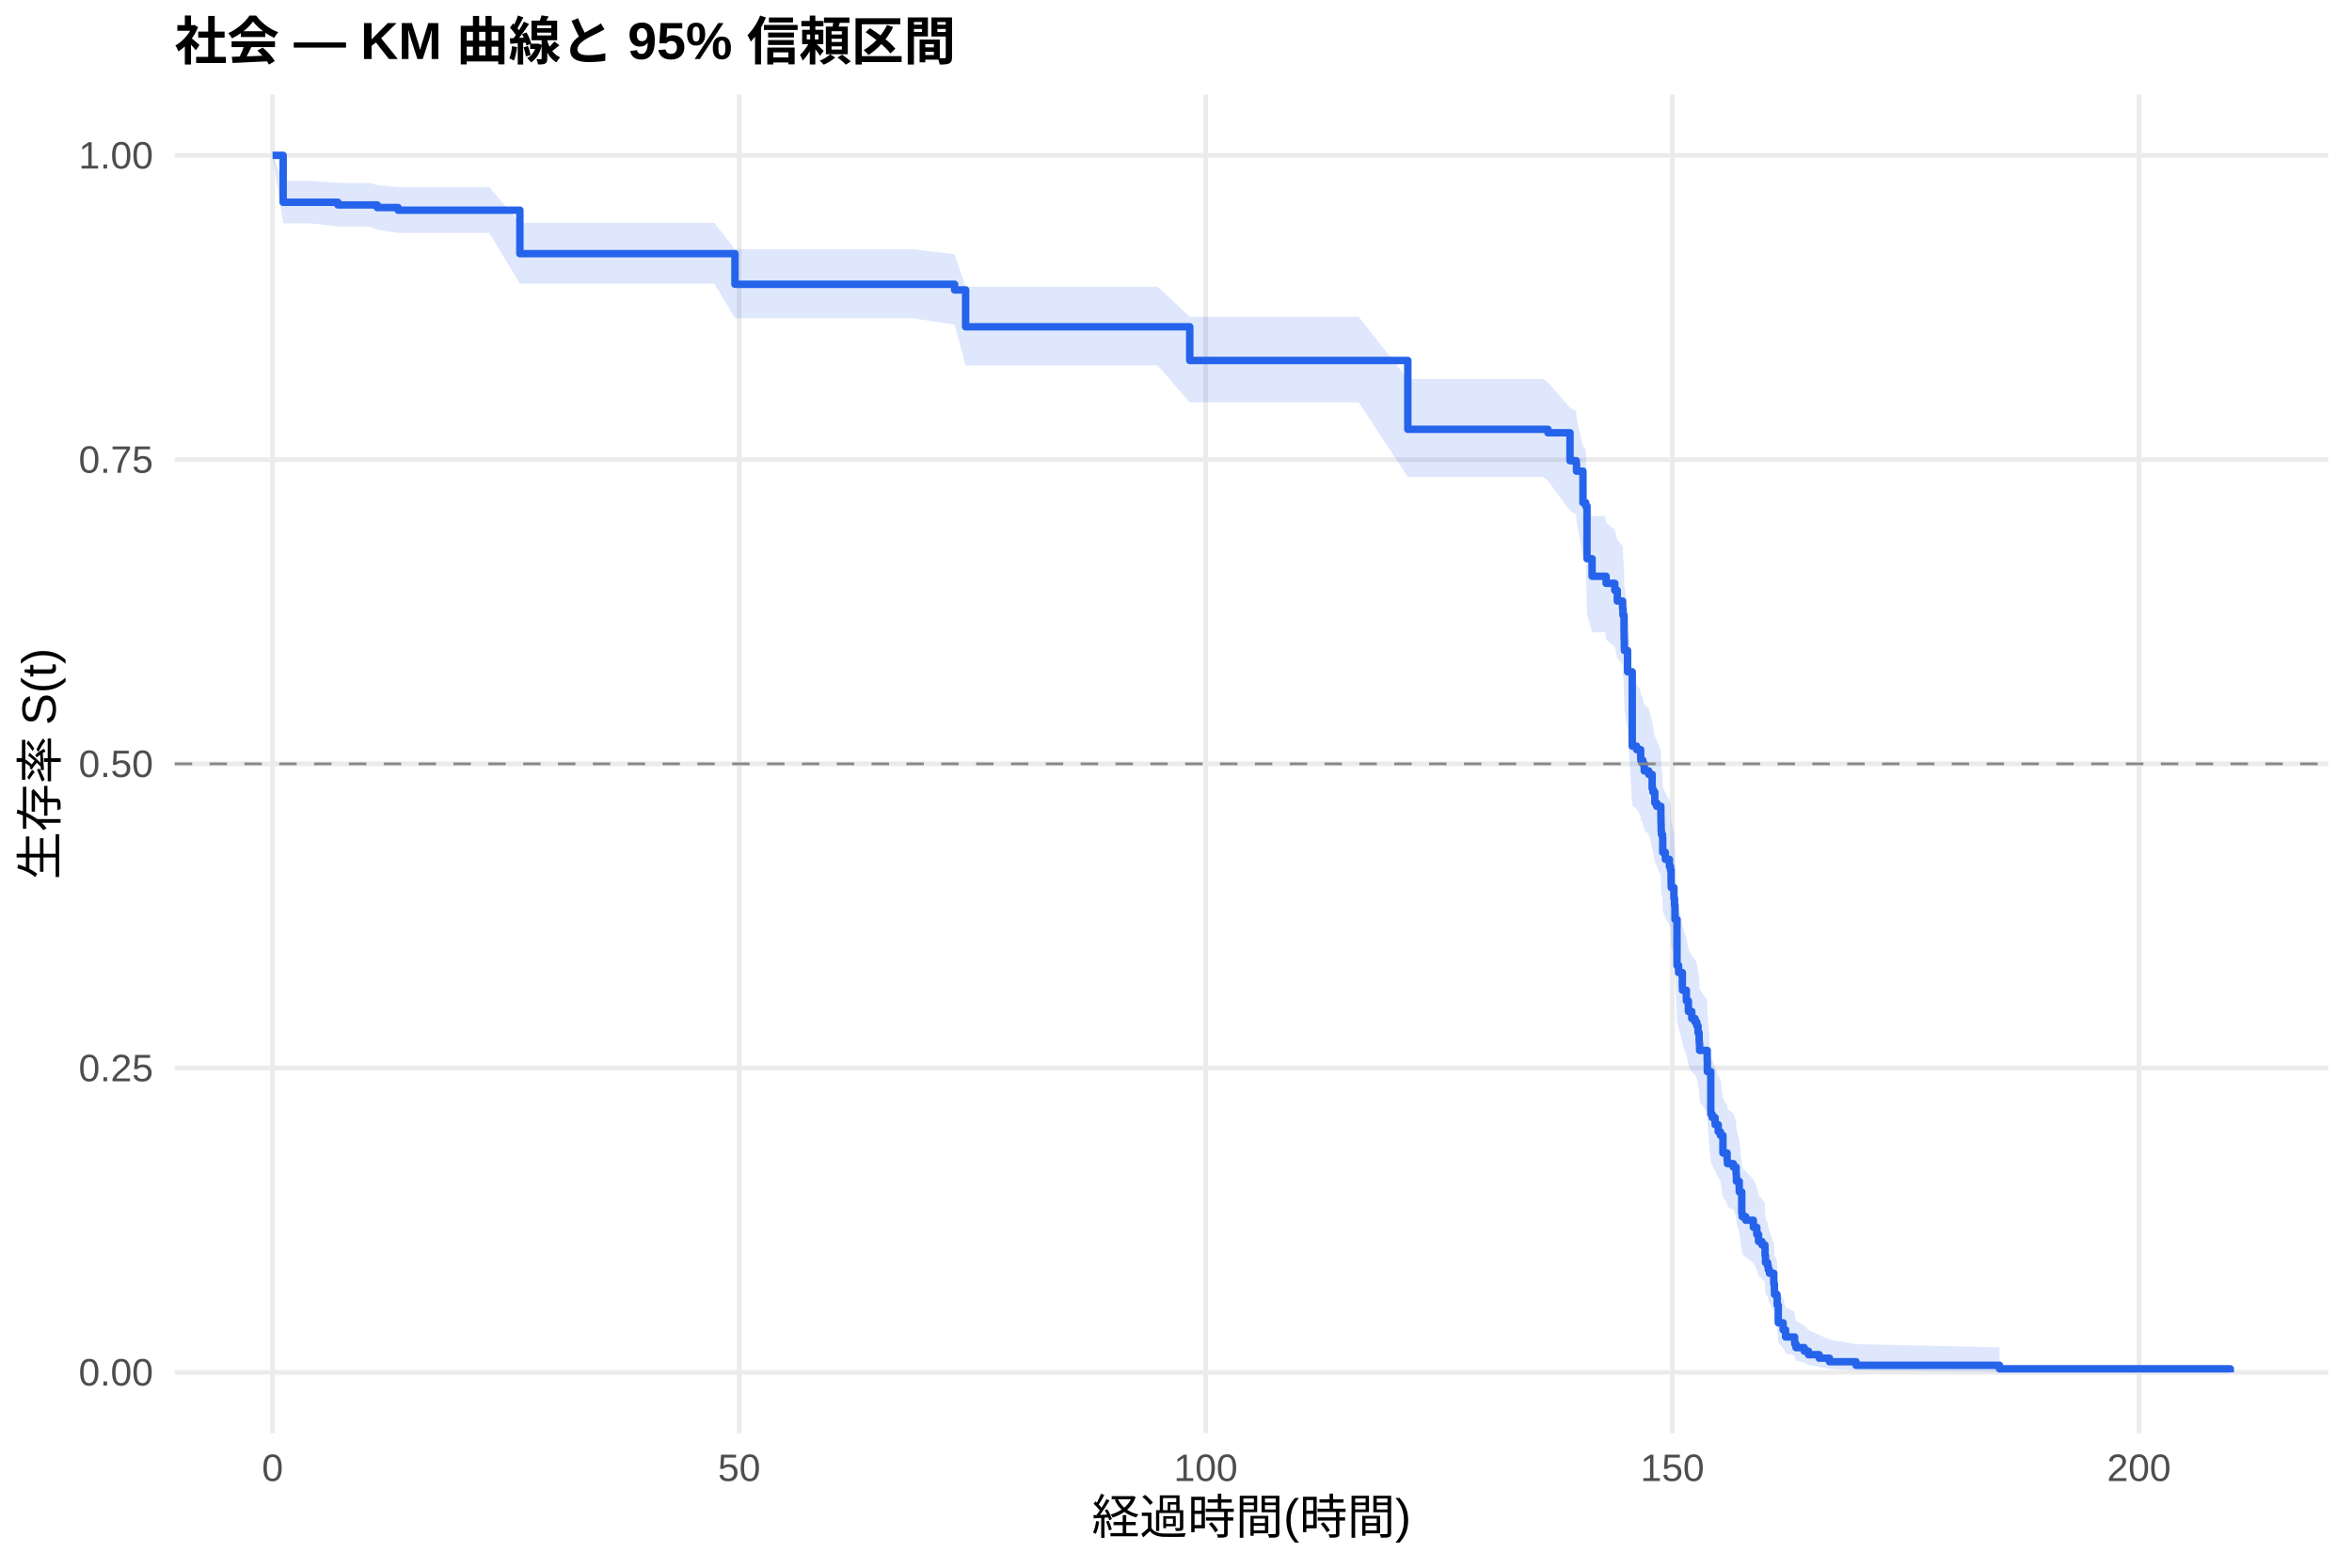
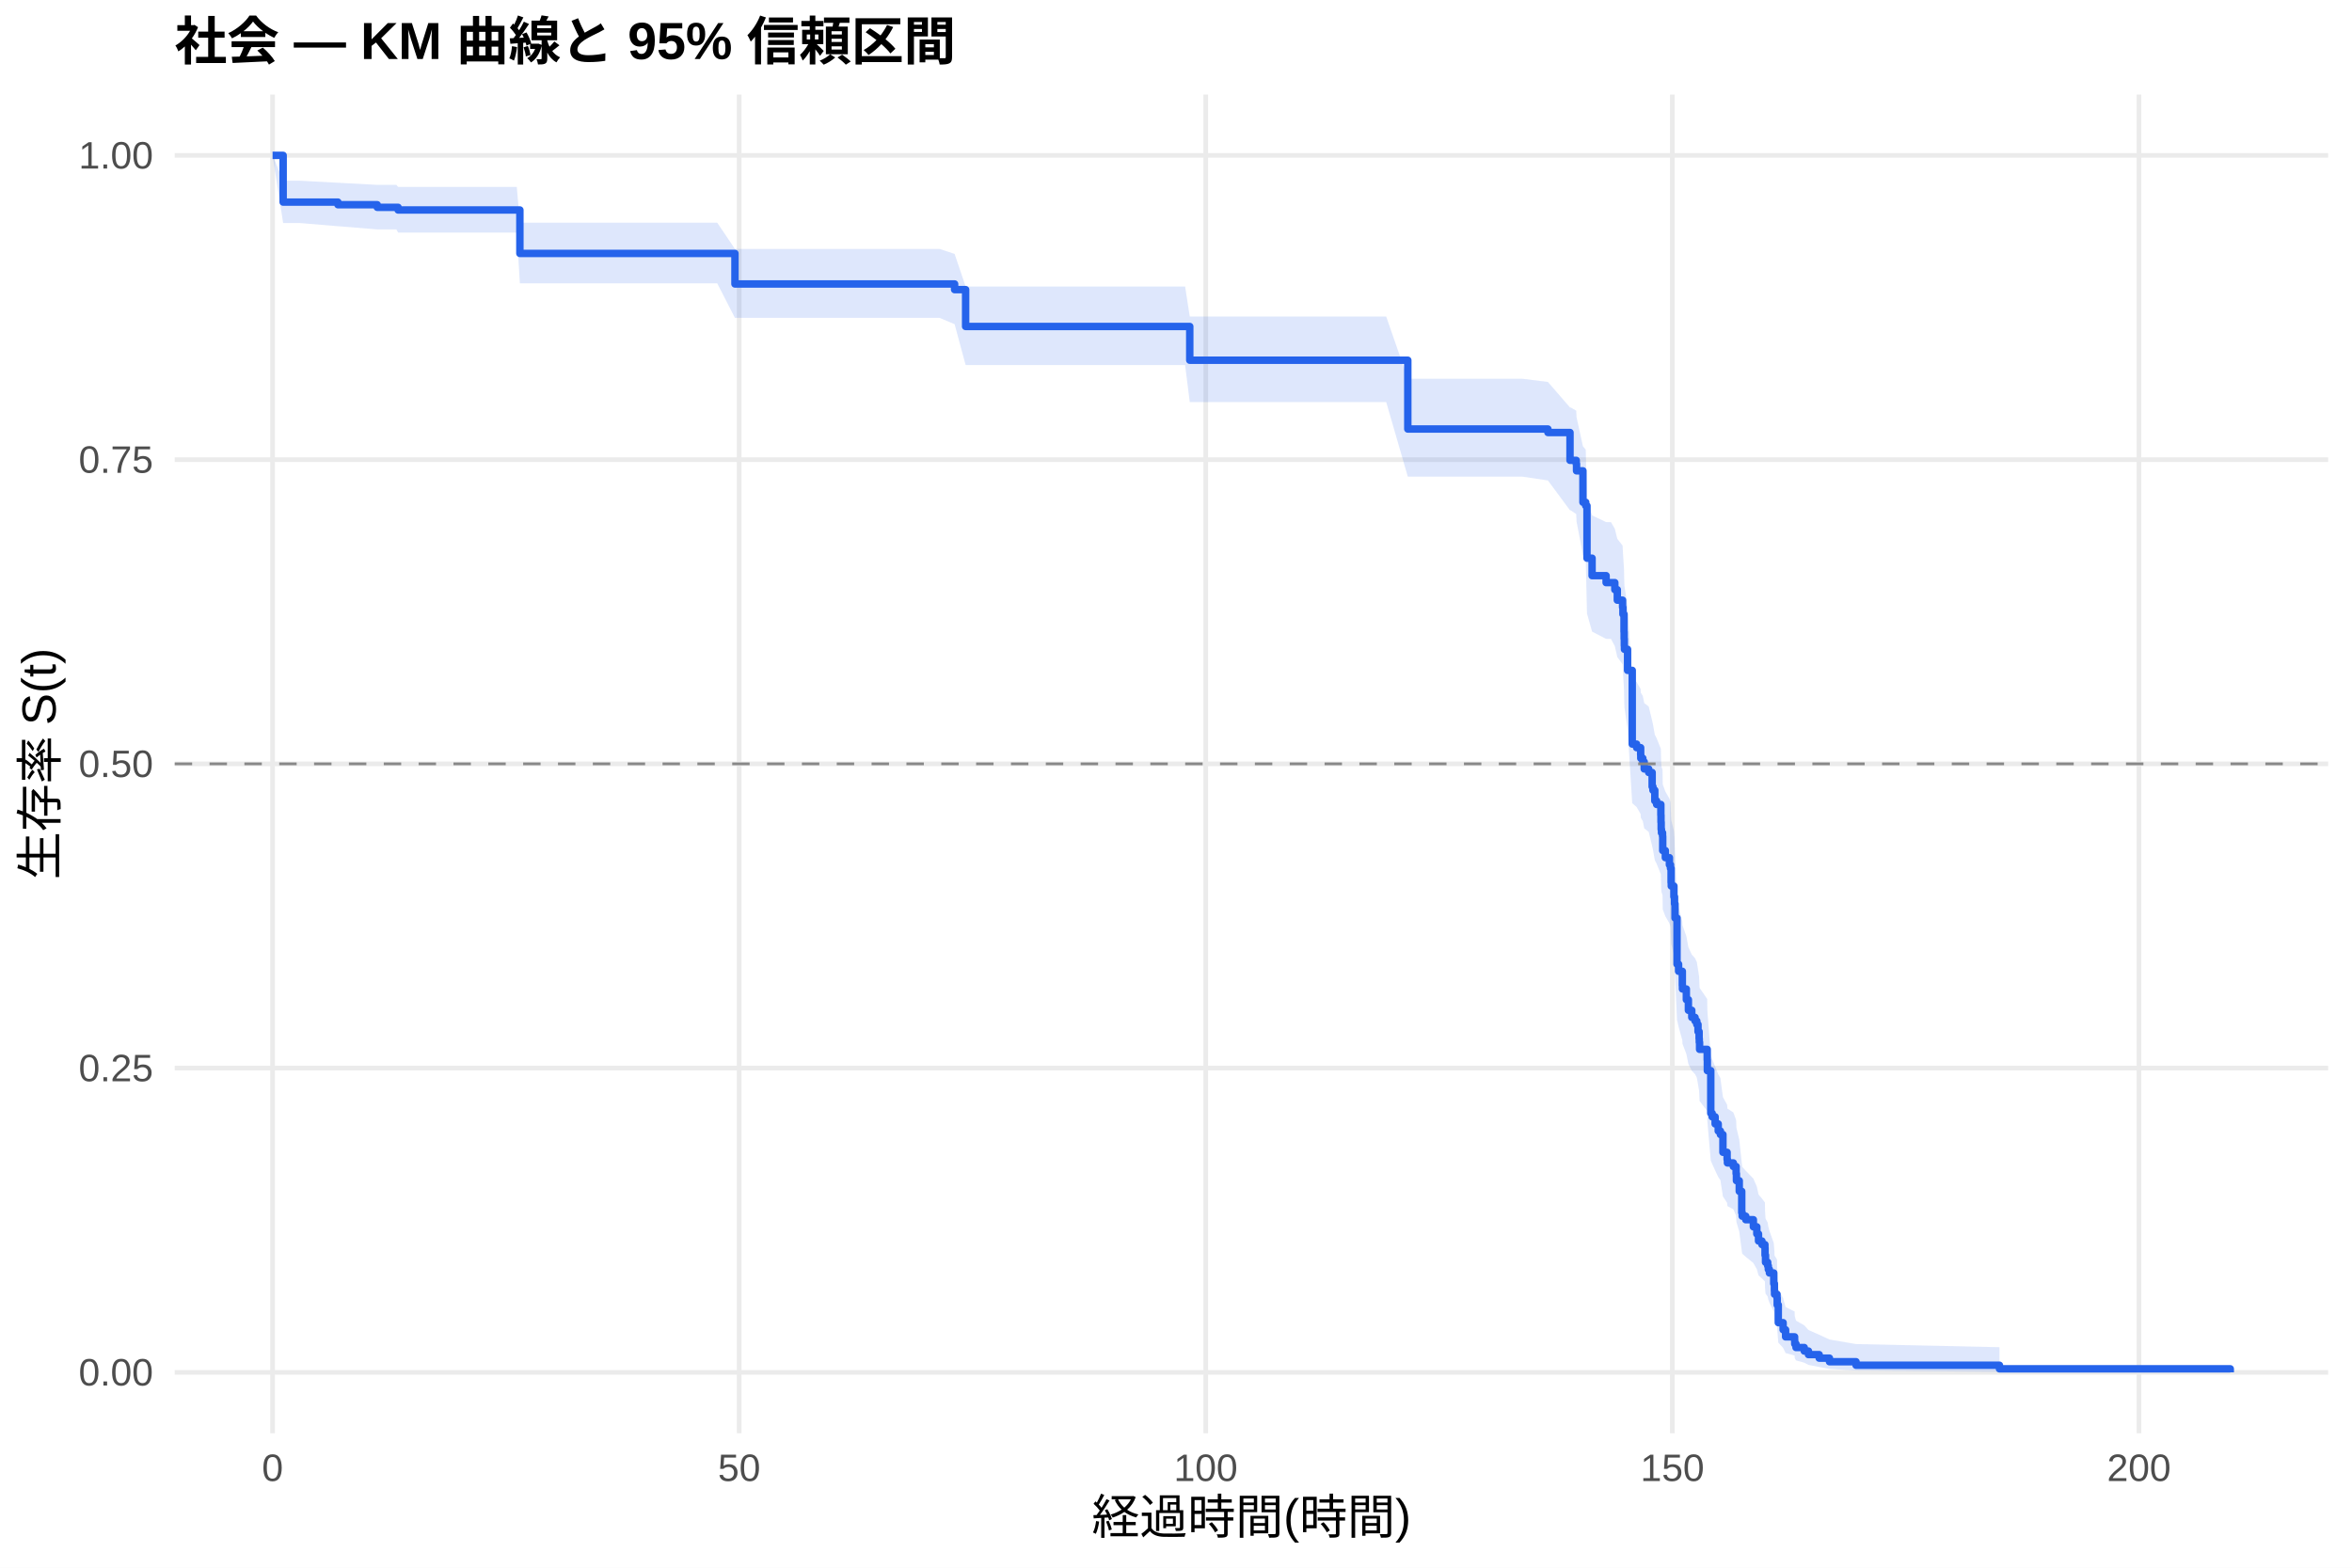
<svg xmlns="http://www.w3.org/2000/svg" width="540.00pt" height="360.00pt" viewBox="0 0 540.00 360.00">
  <g class="svglite">
    <defs>
      <style type="text/css">
    .svglite line, .svglite polyline, .svglite polygon, .svglite path, .svglite rect, .svglite circle {
      fill: none;
      stroke: #000000;
      stroke-linecap: round;
      stroke-linejoin: round;
      stroke-miterlimit: 10.00;
    }
    .svglite text {
      white-space: pre;
    }
    .svglite g.glyphgroup path {
      fill: inherit;
      stroke: none;
    }
  </style>
    </defs>
    <rect width="100%" height="100%" style="stroke: none; fill: #FFFFFF;" />
    <defs>
      <clipPath id="cpMC4wMHw1NDAuMDB8MC4wMHwzNjAuMDA=">
        <rect x="0.00" y="0.00" width="540.00" height="360.00" />
      </clipPath>
    </defs>
    <g clip-path="url(#cpMC4wMHw1NDAuMDB8MC4wMHwzNjAuMDA=)">
      <rect x="0" y="0.00" width="540.00" height="360.00" style="stroke-width: 1.07; stroke: none; fill: #FFFFFF;" />
    </g>
    <defs>
      <clipPath id="cpNDAuMTF8NTM0LjUyfDIxLjcxfDMyOS4xMg==">
        <rect x="40.11" y="21.71" width="494.41" height="307.41" />
      </clipPath>
    </defs>
    <g clip-path="url(#cpNDAuMTF8NTM0LjUyfDIxLjcxfDMyOS4xMg==)">
      <polyline points="40.11,315.14 534.52,315.14 " style="stroke-width: 1.07; stroke: #EBEBEB; stroke-linecap: butt;" />
      <polyline points="40.11,245.28 534.52,245.28 " style="stroke-width: 1.07; stroke: #EBEBEB; stroke-linecap: butt;" />
      <polyline points="40.11,175.41 534.52,175.41 " style="stroke-width: 1.07; stroke: #EBEBEB; stroke-linecap: butt;" />
      <polyline points="40.11,105.55 534.52,105.55 " style="stroke-width: 1.07; stroke: #EBEBEB; stroke-linecap: butt;" />
      <polyline points="40.11,35.68 534.52,35.68 " style="stroke-width: 1.07; stroke: #EBEBEB; stroke-linecap: butt;" />
      <polyline points="62.58,329.12 62.58,21.71 " style="stroke-width: 1.07; stroke: #EBEBEB; stroke-linecap: butt;" />
      <polyline points="169.71,329.12 169.71,21.71 " style="stroke-width: 1.07; stroke: #EBEBEB; stroke-linecap: butt;" />
      <polyline points="276.83,329.12 276.83,21.71 " style="stroke-width: 1.07; stroke: #EBEBEB; stroke-linecap: butt;" />
      <polyline points="383.96,329.12 383.96,21.71 " style="stroke-width: 1.07; stroke: #EBEBEB; stroke-linecap: butt;" />
      <polyline points="491.09,329.12 491.09,21.71 " style="stroke-width: 1.07; stroke: #EBEBEB; stroke-linecap: butt;" />
-       <polygon points="62.58,35.68 65.01,41.53 71.37,41.53 77.58,42.00 84.69,42.00 86.61,42.48 91.40,42.96 97.01,42.96 106.97,42.96 112.32,42.96 119.36,51.18 128.75,51.18 137.93,51.18 148.39,51.18 158.35,51.18 164.03,51.18 168.74,57.23 175.10,57.23 182.31,57.23 190.13,57.23 209.42,57.23 219.17,58.36 221.70,65.84 230.20,65.84 240.34,65.84 251.45,65.84 265.76,65.84 273.16,72.75 281.26,72.75 291.48,72.75 302.94,72.75 311.94,72.75 323.22,87.04 323.76,87.04 332.83,87.04 343.25,87.04 354.29,87.04 355.39,87.77 360.46,93.64 361.89,94.38 361.96,95.86 363.43,102.56 363.54,102.56 364.07,103.31 364.36,114.67 365.53,118.49 368.50,118.49 368.75,120.03 370.75,121.58 371.32,123.91 372.53,125.46 372.61,127.02 372.86,130.92 372.89,132.49 372.93,134.05 372.96,134.84 373.68,139.56 374.75,156.24 375.75,157.04 376.68,158.64 376.71,159.44 377.18,160.25 377.50,161.85 378.53,162.66 379.32,165.88 379.50,166.69 379.93,169.11 380.35,169.92 381.32,172.35 381.35,173.97 381.39,175.60 381.46,176.41 381.71,177.22 381.75,180.49 382.35,182.12 383.28,183.75 383.53,184.57 383.67,187.85 383.71,188.68 384.32,191.14 384.46,192.79 384.57,196.09 385.03,206.89 385.39,208.56 386.25,211.91 386.28,212.75 387.17,215.27 387.64,217.79 388.42,219.48 389.17,220.32 389.57,221.17 389.85,222.86 390.10,224.56 390.14,225.41 390.21,227.11 391.96,229.66 391.99,232.22 392.78,242.54 393.10,243.41 393.78,245.14 394.49,246.88 394.99,247.75 395.57,252.12 396.53,253.87 396.60,254.75 397.96,255.63 398.60,257.39 398.67,259.16 399.32,261.82 399.89,267.18 399.99,268.08 400.81,268.98 402.56,270.79 403.35,272.60 403.74,274.42 404.53,275.34 405.21,276.25 405.24,278.09 405.35,279.94 405.85,280.86 405.99,281.79 406.24,282.72 407.24,285.54 407.39,287.43 407.42,288.38 407.99,289.34 408.03,291.26 408.28,296.15 409.39,298.15 409.96,300.19 412.03,301.22 412.06,302.26 412.35,303.31 414.24,304.37 415.21,305.45 417.67,306.54 420.03,307.62 426.13,308.67 459.06,309.39 459.06,315.03 426.13,314.73 420.03,314.35 417.67,313.92 415.21,313.44 414.24,312.94 412.35,312.41 412.06,311.86 412.03,311.30 409.96,310.73 409.39,309.55 408.28,308.33 408.03,305.16 407.99,303.86 407.42,303.20 407.39,302.54 407.24,301.21 406.24,299.18 405.99,298.50 405.85,297.81 405.35,297.12 405.24,295.74 405.21,294.35 404.53,293.65 403.74,292.95 403.35,291.54 402.56,290.12 400.81,288.70 399.99,287.98 399.89,287.27 399.32,282.94 398.67,280.76 398.60,279.30 397.96,277.83 396.60,277.09 396.53,276.36 395.57,274.88 394.99,271.17 394.49,270.43 393.78,268.93 393.10,267.44 392.78,266.69 391.99,257.62 391.96,255.34 390.21,253.05 390.14,251.52 390.10,250.75 389.85,249.21 389.57,247.68 389.17,246.91 388.42,246.14 387.64,244.59 387.17,242.27 386.28,239.94 386.25,239.17 385.39,236.05 385.03,234.49 384.57,224.29 384.46,221.13 384.32,219.55 383.71,217.17 383.67,216.38 383.53,213.20 383.28,212.40 382.35,210.80 381.75,209.21 381.71,206.01 381.46,205.20 381.39,204.40 381.35,202.80 381.32,201.19 380.35,198.77 379.93,197.97 379.50,195.54 379.32,194.73 378.53,191.49 377.50,190.68 377.18,189.06 376.71,188.25 376.68,187.43 375.75,185.80 374.75,184.99 373.68,167.75 372.96,162.77 372.93,161.94 372.89,160.28 372.86,158.62 372.61,154.44 372.53,152.77 371.32,151.09 370.75,148.57 368.75,146.89 368.50,145.20 365.53,145.20 364.36,141.01 364.07,128.35 363.54,127.50 363.43,127.50 361.96,119.85 361.89,118.14 360.46,117.28 355.39,110.40 354.29,109.53 343.25,109.53 332.83,109.53 323.76,109.53 323.22,109.53 311.94,92.41 302.94,92.41 291.48,92.41 281.26,92.41 273.16,92.41 265.76,83.90 251.45,83.90 240.34,83.90 230.20,83.90 221.70,83.90 219.17,74.54 209.42,73.08 190.13,73.08 182.31,73.08 175.10,73.08 168.74,73.08 164.03,65.13 158.35,65.13 148.39,65.13 137.93,65.13 128.75,65.13 119.36,65.13 112.32,53.48 106.97,53.48 97.01,53.48 91.40,53.48 86.61,52.75 84.69,52.02 77.58,52.02 71.37,51.29 65.01,51.29 62.58,35.68 " style="stroke-width: 0.00; stroke: none; stroke-linecap: butt; fill: #2563EB; fill-opacity: 0.15;" />
-       <polyline points="62.58,35.68 65.01,41.53 71.37,41.53 77.58,42.00 84.69,42.00 86.61,42.48 91.40,42.96 97.01,42.96 106.97,42.96 112.32,42.96 119.36,51.18 128.75,51.18 137.93,51.18 148.39,51.18 158.35,51.18 164.03,51.18 168.74,57.23 175.10,57.23 182.31,57.23 190.13,57.23 209.42,57.23 219.17,58.36 221.70,65.84 230.20,65.84 240.34,65.84 251.45,65.84 265.76,65.84 273.16,72.75 281.26,72.75 291.48,72.75 302.94,72.75 311.94,72.75 323.22,87.04 323.76,87.04 332.83,87.04 343.25,87.04 354.29,87.04 355.39,87.77 360.46,93.64 361.89,94.38 361.96,95.86 363.43,102.56 363.54,102.56 364.07,103.31 364.36,114.67 365.53,118.49 368.50,118.49 368.75,120.03 370.75,121.58 371.32,123.91 372.53,125.46 372.61,127.02 372.86,130.92 372.89,132.49 372.93,134.05 372.96,134.84 373.68,139.56 374.75,156.24 375.75,157.04 376.68,158.64 376.71,159.44 377.18,160.25 377.50,161.85 378.53,162.66 379.32,165.88 379.50,166.69 379.93,169.11 380.35,169.92 381.32,172.35 381.35,173.97 381.39,175.60 381.46,176.41 381.71,177.22 381.75,180.49 382.35,182.12 383.28,183.75 383.53,184.57 383.67,187.85 383.71,188.68 384.32,191.14 384.46,192.79 384.57,196.09 385.03,206.89 385.39,208.56 386.25,211.91 386.28,212.75 387.17,215.27 387.64,217.79 388.42,219.48 389.17,220.32 389.57,221.17 389.85,222.86 390.10,224.56 390.14,225.41 390.21,227.11 391.96,229.66 391.99,232.22 392.78,242.54 393.10,243.41 393.78,245.14 394.49,246.88 394.99,247.75 395.57,252.12 396.53,253.87 396.60,254.75 397.96,255.63 398.60,257.39 398.67,259.16 399.32,261.82 399.89,267.18 399.99,268.08 400.81,268.98 402.56,270.79 403.35,272.60 403.74,274.42 404.53,275.34 405.21,276.25 405.24,278.09 405.35,279.94 405.85,280.86 405.99,281.79 406.24,282.72 407.24,285.54 407.39,287.43 407.42,288.38 407.99,289.34 408.03,291.26 408.28,296.15 409.39,298.15 409.96,300.19 412.03,301.22 412.06,302.26 412.35,303.31 414.24,304.37 415.21,305.45 417.67,306.54 420.03,307.62 426.13,308.67 459.06,309.39 " style="stroke-width: 1.07; stroke: none; stroke-linecap: butt;" />
-       <polyline points="459.06,315.03 426.13,314.73 420.03,314.35 417.67,313.92 415.21,313.44 414.24,312.94 412.35,312.41 412.06,311.86 412.03,311.30 409.96,310.73 409.39,309.55 408.28,308.33 408.03,305.16 407.99,303.86 407.42,303.20 407.39,302.54 407.24,301.21 406.24,299.18 405.99,298.50 405.85,297.81 405.35,297.12 405.24,295.74 405.21,294.35 404.53,293.65 403.74,292.95 403.35,291.54 402.56,290.12 400.81,288.70 399.99,287.98 399.89,287.27 399.32,282.94 398.67,280.76 398.60,279.30 397.96,277.83 396.60,277.09 396.53,276.36 395.57,274.88 394.99,271.17 394.49,270.43 393.78,268.93 393.10,267.44 392.78,266.69 391.99,257.62 391.96,255.34 390.21,253.05 390.14,251.52 390.10,250.75 389.85,249.21 389.57,247.68 389.17,246.91 388.42,246.14 387.64,244.59 387.17,242.27 386.28,239.94 386.25,239.17 385.39,236.05 385.03,234.49 384.57,224.29 384.46,221.13 384.32,219.55 383.71,217.17 383.67,216.38 383.53,213.20 383.28,212.40 382.35,210.80 381.75,209.21 381.71,206.01 381.46,205.20 381.39,204.40 381.35,202.80 381.32,201.19 380.35,198.77 379.93,197.97 379.50,195.54 379.32,194.73 378.53,191.49 377.50,190.68 377.18,189.06 376.71,188.25 376.68,187.43 375.75,185.80 374.75,184.99 373.68,167.75 372.96,162.77 372.93,161.94 372.89,160.28 372.86,158.62 372.61,154.44 372.53,152.77 371.32,151.09 370.75,148.57 368.75,146.89 368.50,145.20 365.53,145.20 364.36,141.01 364.07,128.35 363.54,127.50 363.43,127.50 361.96,119.85 361.89,118.14 360.46,117.28 355.39,110.40 354.29,109.53 343.25,109.53 332.83,109.53 323.76,109.53 323.22,109.53 311.94,92.41 302.94,92.41 291.48,92.41 281.26,92.41 273.16,92.41 265.76,83.90 251.45,83.90 240.34,83.90 230.20,83.90 221.70,83.90 219.17,74.54 209.42,73.08 190.13,73.08 182.31,73.08 175.10,73.08 168.74,73.08 164.03,65.13 158.35,65.13 148.39,65.13 137.93,65.13 128.75,65.13 119.36,65.13 112.32,53.48 106.97,53.48 97.01,53.48 91.40,53.48 86.61,52.75 84.69,52.02 77.58,52.02 71.37,51.29 65.01,51.29 62.58,35.68 " style="stroke-width: 1.07; stroke: none; stroke-linecap: butt;" />
-       <polyline points="62.58,35.68 65.01,35.68 65.01,46.45 71.37,46.45 71.37,46.45 77.58,46.45 77.58,47.06 84.69,47.06 84.69,47.06 86.61,47.06 86.61,47.66 91.40,47.66 91.40,48.27 97.01,48.27 97.01,48.27 106.97,48.27 106.97,48.27 112.32,48.27 112.32,48.27 119.36,48.27 119.36,58.25 128.75,58.25 128.75,58.25 137.93,58.25 137.93,58.25 148.39,58.25 148.39,58.25 158.35,58.25 158.35,58.25 164.03,58.25 164.03,58.25 168.74,58.25 168.74,65.28 175.10,65.28 175.10,65.28 182.31,65.28 182.31,65.28 190.13,65.28 190.13,65.28 209.42,65.28 209.42,65.28 219.17,65.28 219.17,66.58 221.70,66.58 221.70,75.04 230.20,75.04 230.20,75.04 240.34,75.04 240.34,75.04 251.45,75.04 251.45,75.04 265.76,75.04 265.76,75.04 273.16,75.04 273.16,82.78 281.26,82.78 281.26,82.78 291.48,82.78 291.48,82.78 302.94,82.78 302.94,82.78 311.94,82.78 311.94,82.78 323.22,82.78 323.22,98.58 323.76,98.58 323.76,98.58 332.83,98.58 332.83,98.58 343.25,98.58 343.25,98.58 354.29,98.58 354.29,98.58 355.39,98.58 355.39,99.38 360.46,99.38 360.46,105.79 361.89,105.79 361.89,106.60 361.96,106.60 361.96,108.20 363.43,108.20 363.43,115.42 363.54,115.42 363.54,115.42 364.07,115.42 364.07,116.22 364.36,116.22 364.36,128.30 365.53,128.30 365.53,132.33 368.50,132.33 368.50,132.33 368.75,132.33 368.75,133.96 370.75,133.96 370.75,135.58 371.32,135.58 371.32,138.02 372.53,138.02 372.53,139.64 372.61,139.64 372.61,141.27 372.86,141.27 372.86,145.33 372.89,145.33 372.89,146.96 372.93,146.96 372.93,148.58 372.96,148.58 372.96,149.39 373.68,149.39 373.68,154.27 374.75,154.27 374.75,171.33 375.75,171.33 375.75,172.14 376.68,172.14 376.68,173.77 376.71,173.77 376.71,174.58 377.18,174.58 377.18,175.39 377.50,175.39 377.50,177.02 378.53,177.02 378.53,177.83 379.32,177.83 379.32,181.08 379.50,181.08 379.50,181.89 379.93,181.89 379.93,184.33 380.35,184.33 380.35,185.14 381.32,185.14 381.32,187.58 381.35,187.58 381.35,189.21 381.39,189.21 381.39,190.83 381.46,190.83 381.46,191.64 381.71,191.64 381.71,192.46 381.75,192.46 381.75,195.71 382.35,195.71 382.35,197.33 383.28,197.33 383.28,198.96 383.53,198.96 383.53,199.77 383.67,199.77 383.67,203.02 383.71,203.02 383.71,203.83 384.32,203.83 384.32,206.27 384.46,206.27 384.46,207.89 384.57,207.89 384.57,211.14 385.03,211.14 385.03,221.71 385.39,221.71 385.39,223.33 386.25,223.33 386.25,226.58 386.28,226.58 386.28,227.39 387.17,227.39 387.17,229.83 387.64,229.83 387.64,232.27 388.42,232.27 388.42,233.89 389.17,233.89 389.17,234.71 389.57,234.71 389.57,235.52 389.85,235.52 389.85,237.14 390.10,237.14 390.10,238.77 390.14,238.77 390.14,239.58 390.21,239.58 390.21,241.21 391.96,241.21 391.96,243.64 391.99,243.64 391.99,246.08 392.78,246.08 392.78,255.83 393.10,255.83 393.10,256.64 393.78,256.64 393.78,258.27 394.49,258.27 394.49,259.89 394.99,259.89 394.99,260.71 395.57,260.71 395.57,264.77 396.53,264.77 396.53,266.39 396.60,266.39 396.60,267.21 397.96,267.21 397.96,268.02 398.60,268.02 398.60,269.64 398.67,269.64 398.67,271.27 399.32,271.27 399.32,273.71 399.89,273.71 399.89,278.58 399.99,278.58 399.99,279.39 400.81,279.39 400.81,280.21 402.56,280.21 402.56,281.83 403.35,281.83 403.35,283.46 403.74,283.46 403.74,285.08 404.53,285.08 404.53,285.89 405.21,285.89 405.21,286.71 405.24,286.71 405.24,288.33 405.35,288.33 405.35,289.96 405.85,289.96 405.85,290.77 405.99,290.77 405.99,291.58 406.24,291.58 406.24,292.39 407.24,292.39 407.24,294.83 407.39,294.83 407.39,296.46 407.42,296.46 407.42,297.27 407.99,297.27 407.99,298.08 408.03,298.08 408.03,299.71 408.28,299.71 408.28,303.77 409.39,303.77 409.39,305.39 409.96,305.39 409.96,307.02 412.03,307.02 412.03,307.83 412.06,307.83 412.06,308.64 412.35,308.64 412.35,309.46 414.24,309.46 414.24,310.27 415.21,310.27 415.21,311.08 417.67,311.08 417.67,311.89 420.03,311.89 420.03,312.71 426.13,312.71 426.13,313.52 459.06,313.52 459.06,314.33 512.05,314.33 512.05,315.14 " style="stroke-width: 1.71; stroke: #2563EB; stroke-linecap: butt;" />
+       <polygon points="62.58,35.68 65.01,41.50 68.90,41.50 77.58,41.97 77.69,41.97 86.61,42.45 91.01,42.45 91.40,42.93 103.33,42.93 113.29,42.93 118.65,42.93 119.36,51.14 135.07,51.14 144.25,51.14 154.71,51.14 164.67,51.14 168.74,57.17 170.35,57.17 181.42,57.17 188.63,57.17 196.45,57.17 215.74,57.17 219.17,58.31 221.70,65.79 236.52,65.79 246.66,65.79 257.77,65.79 272.09,65.79 273.16,72.69 287.58,72.69 297.80,72.69 309.26,72.69 318.26,72.69 323.22,86.98 330.08,86.98 339.15,86.98 349.57,86.98 355.39,87.71 360.46,93.57 360.61,93.57 361.89,94.30 361.96,95.78 363.43,102.49 364.07,103.24 364.36,114.56 365.53,118.36 368.75,119.89 369.86,119.89 370.75,121.43 371.32,123.74 372.53,125.28 372.61,126.82 372.86,130.70 372.89,132.25 372.93,133.81 372.96,134.59 373.68,139.27 374.75,155.82 374.82,155.82 375.75,156.62 376.68,158.23 376.71,159.03 377.18,159.84 377.50,161.45 378.53,162.25 379.32,165.48 379.50,166.29 379.93,168.72 380.35,169.53 381.32,171.96 381.35,173.59 381.39,175.22 381.46,176.03 381.71,176.85 381.75,180.12 382.35,181.76 383.28,183.39 383.53,184.22 383.67,187.50 383.71,188.33 384.32,190.80 384.46,192.45 384.57,195.76 385.03,206.59 385.39,208.26 386.25,211.62 386.28,212.46 387.17,214.98 387.64,217.52 388.42,219.21 389.17,220.05 389.57,220.90 389.85,222.60 390.10,224.30 390.14,225.15 390.21,226.85 391.96,229.41 391.99,231.98 392.78,242.33 393.10,243.20 393.78,244.93 394.49,246.68 394.99,247.55 395.57,251.93 396.53,253.69 396.60,254.57 397.96,255.45 398.60,257.22 398.67,258.99 399.32,261.66 399.89,267.04 399.99,267.94 400.81,268.84 402.56,270.66 403.35,272.47 403.74,274.30 404.53,275.22 405.21,276.13 405.24,277.98 405.35,279.83 405.85,280.76 405.99,281.69 406.24,282.62 407.24,285.45 407.39,287.35 407.42,288.30 407.99,289.26 408.03,291.19 408.28,296.09 409.39,298.10 409.96,300.14 412.03,301.17 412.06,302.22 412.35,303.27 414.24,304.34 415.21,305.42 417.67,306.51 420.03,307.60 426.13,308.65 459.06,309.37 459.06,315.03 426.13,314.73 420.03,314.35 417.67,313.91 415.21,313.43 414.24,312.93 412.35,312.40 412.06,311.85 412.03,311.29 409.96,310.71 409.39,309.53 408.28,308.31 408.03,305.13 407.99,303.82 407.42,303.16 407.39,302.50 407.24,301.16 406.24,299.12 405.99,298.44 405.85,297.75 405.35,297.06 405.24,295.68 405.21,294.28 404.53,293.58 403.74,292.87 403.35,291.46 402.56,290.04 400.81,288.61 399.99,287.89 399.89,287.17 399.32,282.83 398.67,280.64 398.60,279.17 397.96,277.70 396.60,276.96 396.53,276.22 395.57,274.74 394.99,271.02 394.49,270.27 393.78,268.77 393.10,267.27 392.78,266.52 391.99,257.42 391.96,255.13 390.21,252.83 390.14,251.29 390.10,250.52 389.85,248.98 389.57,247.44 389.17,246.66 388.42,245.89 387.64,244.34 387.17,242.01 386.28,239.68 386.25,238.90 385.39,235.77 385.03,234.20 384.57,223.96 384.46,220.79 384.32,219.20 383.71,216.81 383.67,216.02 383.53,212.82 383.28,212.02 382.35,210.42 381.75,208.82 381.71,205.60 381.46,204.80 381.39,203.99 381.35,202.38 381.32,200.76 380.35,198.34 379.93,197.53 379.50,195.10 379.32,194.28 378.53,191.03 377.50,190.22 377.18,188.58 376.71,187.77 376.68,186.95 375.75,185.32 374.82,184.50 374.75,184.50 373.68,167.39 372.96,162.46 372.93,161.64 372.89,159.99 372.86,158.34 372.61,154.20 372.53,152.54 371.32,150.88 370.75,148.38 369.86,146.71 368.75,146.71 365.53,145.04 364.36,140.87 364.07,128.26 363.43,127.41 361.96,119.76 361.89,118.05 360.61,117.19 360.46,117.19 355.39,110.33 349.57,109.46 339.15,109.46 330.08,109.46 323.22,109.46 318.26,92.33 309.26,92.33 297.80,92.33 287.58,92.33 273.16,92.33 272.09,83.82 257.77,83.82 246.66,83.82 236.52,83.82 221.70,83.82 219.17,74.45 215.74,73.00 196.45,73.00 188.63,73.00 181.42,73.00 170.35,73.00 168.74,73.00 164.67,65.06 154.71,65.06 144.25,65.06 135.07,65.06 119.36,65.06 118.65,53.41 113.29,53.41 103.33,53.41 91.40,53.41 91.01,52.68 86.61,52.68 77.69,51.95 77.58,51.95 68.90,51.22 65.01,51.22 62.58,35.68 " style="stroke-width: 0.00; stroke: none; stroke-linecap: butt; fill: #2563EB; fill-opacity: 0.15;" />
+       <polyline points="62.58,35.68 65.01,41.50 68.90,41.50 77.58,41.97 77.69,41.97 86.61,42.45 91.01,42.45 91.40,42.93 103.33,42.93 113.29,42.93 118.65,42.93 119.36,51.14 135.07,51.14 144.25,51.14 154.71,51.14 164.67,51.14 168.74,57.17 170.35,57.17 181.42,57.17 188.63,57.17 196.45,57.17 215.74,57.17 219.17,58.31 221.70,65.79 236.52,65.79 246.66,65.79 257.77,65.79 272.09,65.79 273.16,72.69 287.58,72.69 297.80,72.69 309.26,72.69 318.26,72.69 323.22,86.98 330.08,86.98 339.15,86.98 349.57,86.98 355.39,87.71 360.46,93.57 360.61,93.57 361.89,94.30 361.96,95.78 363.43,102.49 364.07,103.24 364.36,114.56 365.53,118.36 368.75,119.89 369.86,119.89 370.75,121.43 371.32,123.74 372.53,125.28 372.61,126.82 372.86,130.70 372.89,132.25 372.93,133.81 372.96,134.59 373.68,139.27 374.75,155.82 374.82,155.82 375.75,156.62 376.68,158.23 376.71,159.03 377.18,159.84 377.50,161.45 378.53,162.25 379.32,165.48 379.50,166.29 379.93,168.72 380.35,169.53 381.32,171.96 381.35,173.59 381.39,175.22 381.46,176.03 381.71,176.85 381.75,180.12 382.35,181.76 383.28,183.39 383.53,184.22 383.67,187.50 383.71,188.33 384.32,190.80 384.46,192.45 384.57,195.76 385.03,206.59 385.39,208.26 386.25,211.62 386.28,212.46 387.17,214.98 387.64,217.52 388.42,219.21 389.17,220.05 389.57,220.90 389.85,222.60 390.10,224.30 390.14,225.15 390.21,226.85 391.96,229.41 391.99,231.98 392.78,242.33 393.10,243.20 393.78,244.93 394.49,246.68 394.99,247.55 395.57,251.93 396.53,253.69 396.60,254.57 397.96,255.45 398.60,257.22 398.67,258.99 399.32,261.66 399.89,267.04 399.99,267.94 400.81,268.84 402.56,270.66 403.35,272.47 403.74,274.30 404.53,275.22 405.21,276.13 405.24,277.98 405.35,279.83 405.85,280.76 405.99,281.69 406.24,282.62 407.24,285.45 407.39,287.35 407.42,288.30 407.99,289.26 408.03,291.19 408.28,296.09 409.39,298.10 409.96,300.14 412.03,301.17 412.06,302.22 412.35,303.27 414.24,304.34 415.21,305.42 417.67,306.51 420.03,307.60 426.13,308.65 459.06,309.37 " style="stroke-width: 1.07; stroke: none; stroke-linecap: butt;" />
+       <polyline points="459.06,315.03 426.13,314.73 420.03,314.35 417.67,313.91 415.21,313.43 414.24,312.93 412.35,312.40 412.06,311.85 412.03,311.29 409.96,310.71 409.39,309.53 408.28,308.31 408.03,305.13 407.99,303.82 407.42,303.16 407.39,302.50 407.24,301.16 406.24,299.12 405.99,298.44 405.85,297.75 405.35,297.06 405.24,295.68 405.21,294.28 404.53,293.58 403.74,292.87 403.35,291.46 402.56,290.04 400.81,288.61 399.99,287.89 399.89,287.17 399.32,282.83 398.67,280.64 398.60,279.17 397.96,277.70 396.60,276.96 396.53,276.22 395.57,274.74 394.99,271.02 394.49,270.27 393.78,268.77 393.10,267.27 392.78,266.52 391.99,257.42 391.96,255.13 390.21,252.83 390.14,251.29 390.10,250.52 389.85,248.98 389.57,247.44 389.17,246.66 388.42,245.89 387.64,244.34 387.17,242.01 386.28,239.68 386.25,238.90 385.39,235.77 385.03,234.20 384.57,223.96 384.46,220.79 384.32,219.20 383.71,216.81 383.67,216.02 383.53,212.82 383.28,212.02 382.35,210.42 381.75,208.82 381.71,205.60 381.46,204.80 381.39,203.99 381.35,202.38 381.32,200.76 380.35,198.34 379.93,197.53 379.50,195.10 379.32,194.28 378.53,191.03 377.50,190.22 377.18,188.58 376.71,187.77 376.68,186.95 375.75,185.32 374.82,184.50 374.75,184.50 373.68,167.39 372.96,162.46 372.93,161.64 372.89,159.99 372.86,158.34 372.61,154.20 372.53,152.54 371.32,150.88 370.75,148.38 369.86,146.71 368.75,146.71 365.53,145.04 364.36,140.87 364.07,128.26 363.43,127.41 361.96,119.76 361.89,118.05 360.61,117.19 360.46,117.19 355.39,110.33 349.57,109.46 339.15,109.46 330.08,109.46 323.22,109.46 318.26,92.33 309.26,92.33 297.80,92.33 287.58,92.33 273.16,92.33 272.09,83.82 257.77,83.82 246.66,83.82 236.52,83.82 221.70,83.82 219.17,74.45 215.74,73.00 196.45,73.00 188.63,73.00 181.42,73.00 170.35,73.00 168.74,73.00 164.67,65.06 154.71,65.06 144.25,65.06 135.07,65.06 119.36,65.06 118.65,53.41 113.29,53.41 103.33,53.41 91.40,53.41 91.01,52.68 86.61,52.68 77.69,51.95 77.58,51.95 68.90,51.22 65.01,51.22 62.58,35.68 " style="stroke-width: 1.07; stroke: none; stroke-linecap: butt;" />
+       <polyline points="62.58,35.68 65.01,35.68 65.01,46.41 68.90,46.41 68.90,46.41 77.58,46.41 77.58,47.01 77.69,47.01 77.69,47.01 86.61,47.01 86.61,47.61 91.01,47.61 91.01,47.61 91.40,47.61 91.40,48.22 103.33,48.22 103.33,48.22 113.29,48.22 113.29,48.22 118.65,48.22 118.65,48.22 119.36,48.22 119.36,58.20 135.07,58.20 135.07,58.20 144.25,58.20 144.25,58.20 154.71,58.20 154.71,58.20 164.67,58.20 164.67,58.20 168.74,58.20 168.74,65.21 170.35,65.21 170.35,65.21 181.42,65.21 181.42,65.21 188.63,65.21 188.63,65.21 196.45,65.21 196.45,65.21 215.74,65.21 215.74,65.21 219.17,65.21 219.17,66.51 221.70,66.51 221.70,74.97 236.52,74.97 236.52,74.97 246.66,74.97 246.66,74.97 257.77,74.97 257.77,74.97 272.09,74.97 272.09,74.97 273.16,74.97 273.16,82.72 287.58,82.72 287.58,82.72 297.80,82.72 297.80,82.72 309.26,82.72 309.26,82.72 318.26,82.72 318.26,82.72 323.22,82.72 323.22,98.52 330.08,98.52 330.08,98.52 339.15,98.52 339.15,98.52 349.57,98.52 349.57,98.52 355.39,98.52 355.39,99.32 360.46,99.32 360.46,105.71 360.61,105.71 360.61,105.71 361.89,105.71 361.89,106.51 361.96,106.51 361.96,108.12 363.43,108.12 363.43,115.34 364.07,115.34 364.07,116.14 364.36,116.14 364.36,128.18 365.53,128.18 365.53,132.19 368.75,132.19 368.75,133.79 369.86,133.79 369.86,133.79 370.75,133.79 370.75,135.41 371.32,135.41 371.32,137.82 372.53,137.82 372.53,139.44 372.61,139.44 372.61,141.05 372.86,141.05 372.86,145.08 372.89,145.08 372.89,146.69 372.93,146.69 372.93,148.30 372.96,148.30 372.96,149.11 373.68,149.11 373.68,153.94 374.75,153.94 374.75,170.87 374.82,170.87 374.82,170.87 375.75,170.87 375.75,171.69 376.68,171.69 376.68,173.32 376.71,173.32 376.71,174.13 377.18,174.13 377.18,174.95 377.50,174.95 377.50,176.58 378.53,176.58 378.53,177.39 379.32,177.39 379.32,180.65 379.50,180.65 379.50,181.47 379.93,181.47 379.93,183.91 380.35,183.91 380.35,184.73 381.32,184.73 381.32,187.17 381.35,187.17 381.35,188.80 381.39,188.80 381.39,190.43 381.46,190.43 381.46,191.25 381.71,191.25 381.71,192.06 381.75,192.06 381.75,195.32 382.35,195.32 382.35,196.95 383.28,196.95 383.28,198.58 383.53,198.58 383.53,199.40 383.67,199.40 383.67,202.66 383.71,202.66 383.71,203.47 384.32,203.47 384.32,205.92 384.46,205.92 384.46,207.55 384.57,207.55 384.57,210.81 385.03,210.81 385.03,221.41 385.39,221.41 385.39,223.04 386.25,223.04 386.25,226.30 386.28,226.30 386.28,227.11 387.17,227.11 387.17,229.56 387.64,229.56 387.64,232.00 388.42,232.00 388.42,233.63 389.17,233.63 389.17,234.45 389.57,234.45 389.57,235.26 389.85,235.26 389.85,236.89 390.10,236.89 390.10,238.52 390.14,238.52 390.14,239.34 390.21,239.34 390.21,240.97 391.96,240.97 391.96,243.41 391.99,243.41 391.99,245.86 392.78,245.86 392.78,255.64 393.10,255.64 393.10,256.46 393.78,256.46 393.78,258.09 394.49,258.09 394.49,259.72 394.99,259.72 394.99,260.53 395.57,260.53 395.57,264.61 396.53,264.61 396.53,266.24 396.60,266.24 396.60,267.05 397.96,267.05 397.96,267.87 398.60,267.87 398.60,269.50 398.67,269.50 398.67,271.13 399.32,271.13 399.32,273.57 399.89,273.57 399.89,278.46 399.99,278.46 399.99,279.28 400.81,279.28 400.81,280.09 402.56,280.09 402.56,281.72 403.35,281.72 403.35,283.35 403.74,283.35 403.74,284.98 404.53,284.98 404.53,285.80 405.21,285.80 405.21,286.61 405.24,286.61 405.24,288.24 405.35,288.24 405.35,289.87 405.85,289.87 405.85,290.69 405.99,290.69 405.99,291.50 406.24,291.50 406.24,292.32 407.24,292.32 407.24,294.77 407.39,294.77 407.39,296.40 407.42,296.40 407.42,297.21 407.99,297.21 407.99,298.03 408.03,298.03 408.03,299.66 408.28,299.66 408.28,303.73 409.39,303.73 409.39,305.36 409.96,305.36 409.96,306.99 412.03,306.99 412.03,307.81 412.06,307.81 412.06,308.62 412.35,308.62 412.35,309.44 414.24,309.44 414.24,310.25 415.21,310.25 415.21,311.07 417.67,311.07 417.67,311.88 420.03,311.88 420.03,312.70 426.13,312.70 426.13,313.51 459.06,313.51 459.06,314.33 512.05,314.33 512.05,315.14 " style="stroke-width: 1.71; stroke: #2563EB; stroke-linecap: butt;" />
      <line x1="40.11" y1="175.41" x2="534.52" y2="175.41" style="stroke-width: 0.64; stroke: #888888; stroke-dasharray: 4.00,4.00; stroke-linecap: butt;" />
    </g>
    <g clip-path="url(#cpMC4wMHw1NDAuMDB8MC4wMHwzNjAuMDA=)">
      <text x="35.18" y="318.17" text-anchor="end" style="font-size: 8.80px;fill: #4D4D4D; font-family: &quot;Liberation Sans&quot;;" textLength="17.11px" lengthAdjust="spacingAndGlyphs">0.00</text>
      <text x="35.18" y="248.30" text-anchor="end" style="font-size: 8.80px;fill: #4D4D4D; font-family: &quot;Liberation Sans&quot;;" textLength="17.11px" lengthAdjust="spacingAndGlyphs">0.25</text>
      <text x="35.18" y="178.44" text-anchor="end" style="font-size: 8.80px;fill: #4D4D4D; font-family: &quot;Liberation Sans&quot;;" textLength="17.11px" lengthAdjust="spacingAndGlyphs">0.50</text>
      <text x="35.18" y="108.57" text-anchor="end" style="font-size: 8.80px;fill: #4D4D4D; font-family: &quot;Liberation Sans&quot;;" textLength="17.11px" lengthAdjust="spacingAndGlyphs">0.75</text>
      <text x="35.18" y="38.71" text-anchor="end" style="font-size: 8.80px;fill: #4D4D4D; font-family: &quot;Liberation Sans&quot;;" textLength="17.11px" lengthAdjust="spacingAndGlyphs">1.00</text>
      <text x="62.58" y="340.10" text-anchor="middle" style="font-size: 8.80px;fill: #4D4D4D; font-family: &quot;Liberation Sans&quot;;" textLength="4.89px" lengthAdjust="spacingAndGlyphs">0</text>
      <text x="169.71" y="340.10" text-anchor="middle" style="font-size: 8.80px;fill: #4D4D4D; font-family: &quot;Liberation Sans&quot;;" textLength="9.78px" lengthAdjust="spacingAndGlyphs">50</text>
      <text x="276.83" y="340.10" text-anchor="middle" style="font-size: 8.80px;fill: #4D4D4D; font-family: &quot;Liberation Sans&quot;;" textLength="14.67px" lengthAdjust="spacingAndGlyphs">100</text>
      <text x="383.96" y="340.10" text-anchor="middle" style="font-size: 8.80px;fill: #4D4D4D; font-family: &quot;Liberation Sans&quot;;" textLength="14.67px" lengthAdjust="spacingAndGlyphs">150</text>
      <text x="491.09" y="340.10" text-anchor="middle" style="font-size: 8.80px;fill: #4D4D4D; font-family: &quot;Liberation Sans&quot;;" textLength="14.67px" lengthAdjust="spacingAndGlyphs">200</text>
      <text x="287.32" y="352.24" text-anchor="middle" style="font-size: 11.00px; font-family: &quot;Liberation Sans&quot;;" textLength="73.31px" lengthAdjust="spacingAndGlyphs">経過時間(時間)</text>
      <text transform="translate(13.05,175.41) rotate(-90)" text-anchor="middle" style="font-size: 11.00px; font-family: &quot;Liberation Sans&quot;;" textLength="53.78px" lengthAdjust="spacingAndGlyphs">生存率 S(t)</text>
      <text x="40.11" y="13.74" style="font-size: 12.00px; font-weight: bold; font-family: &quot;Liberation Sans&quot;;" textLength="179.33px" lengthAdjust="spacingAndGlyphs">社会 — KM 曲線と 95% 信頼区間</text>
    </g>
  </g>
</svg>
